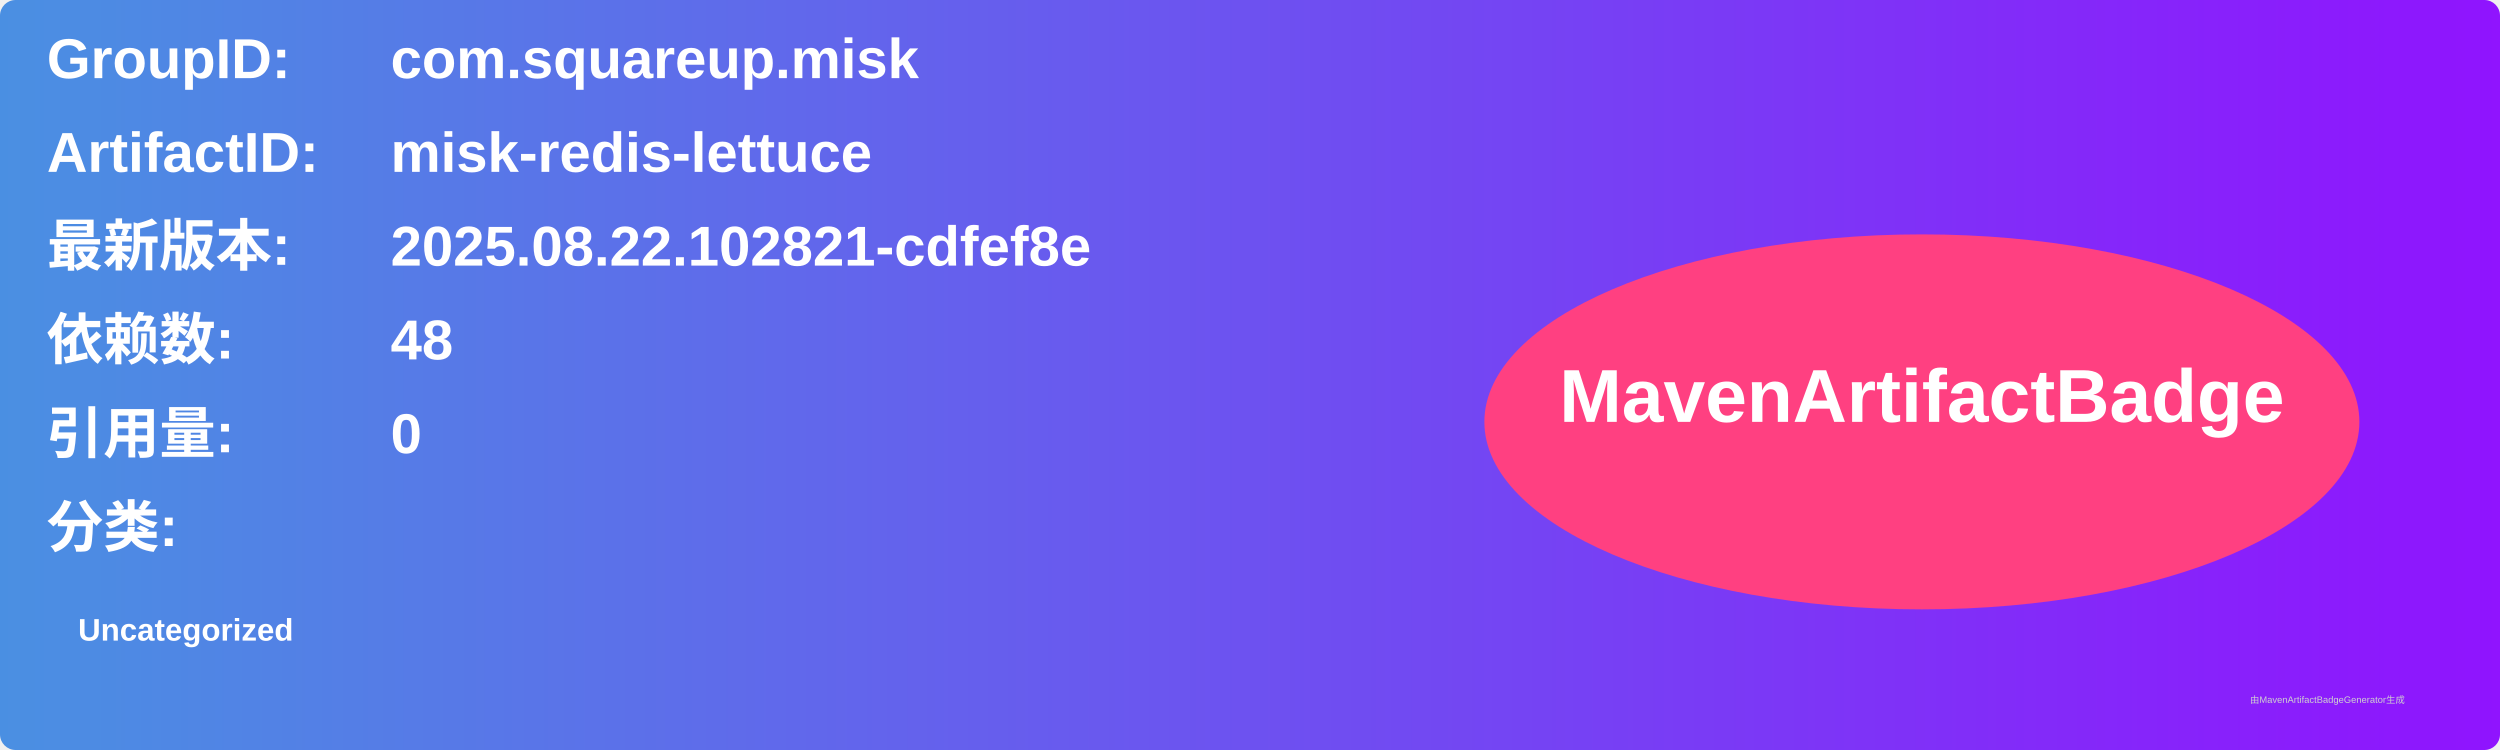
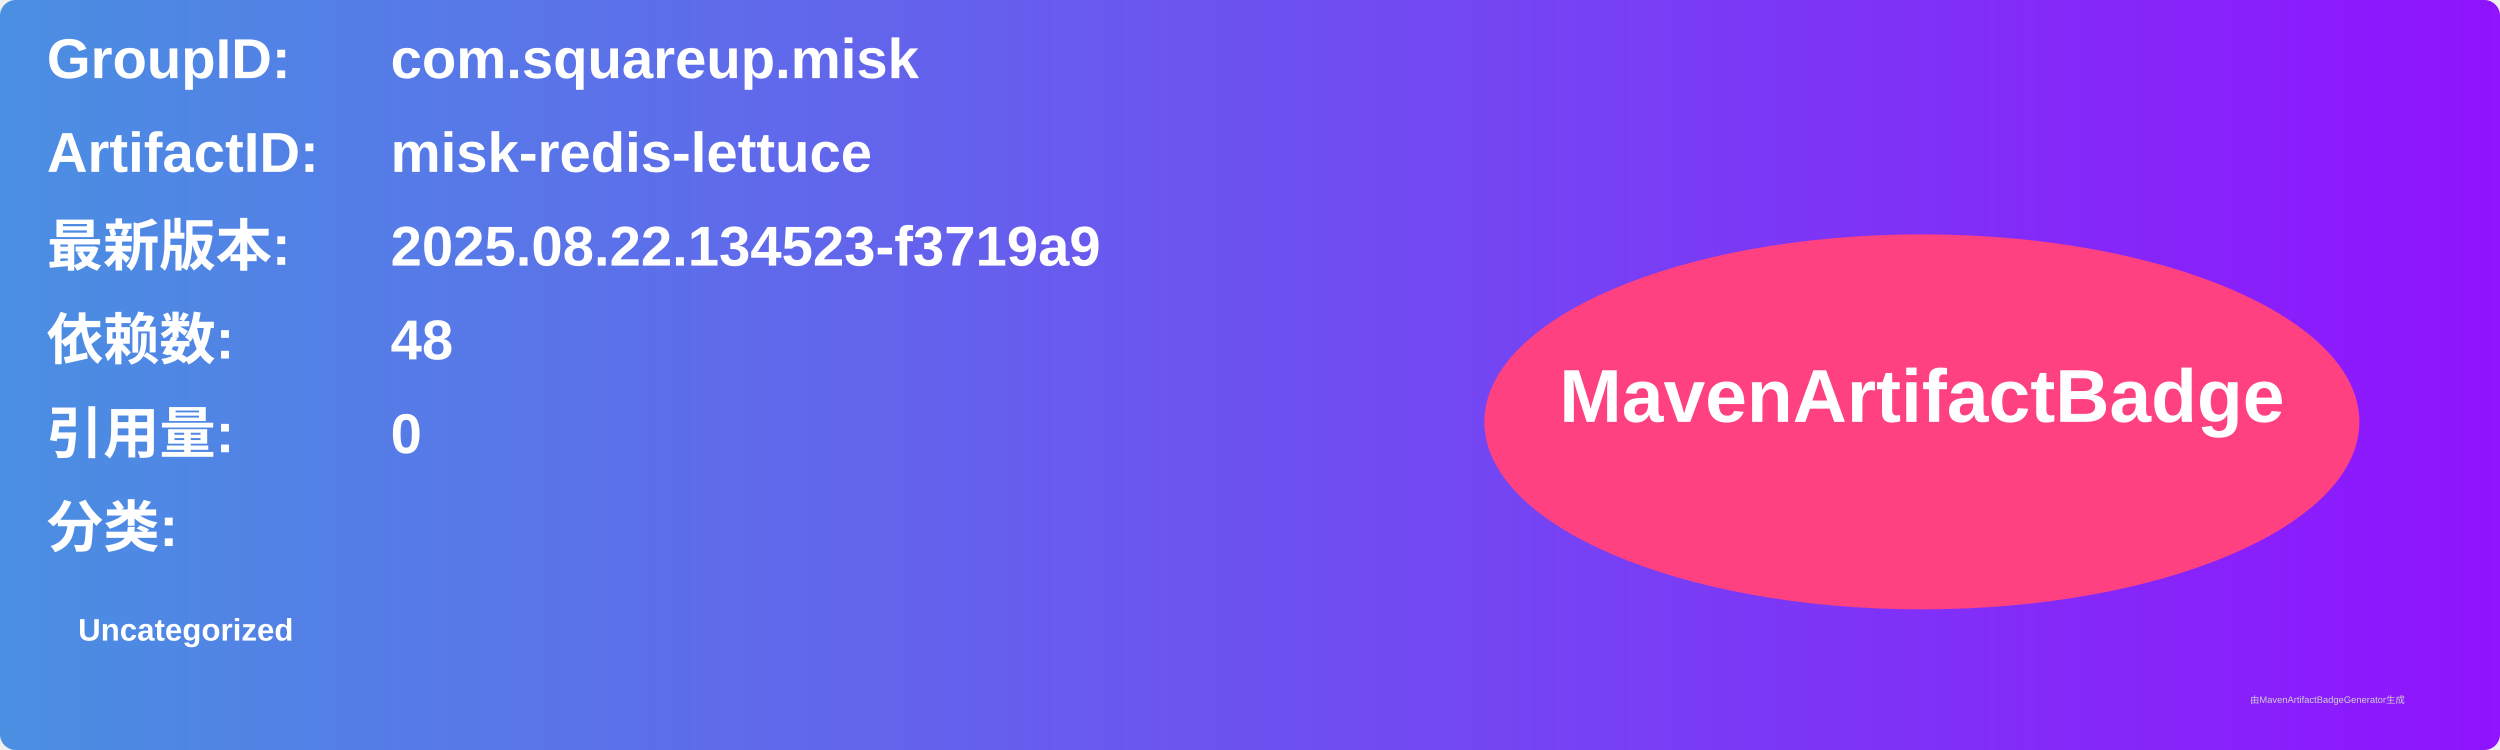
<svg xmlns="http://www.w3.org/2000/svg" width="800" height="240" viewBox="0 0 800 240">
  <linearGradient id="grad" x1="0%" y1="0%" x2="100%" y2="0%">
    <stop offset="0%" stop-color="#4a90e2" />
    <stop offset="100%" stop-color="#9013fe" />
  </linearGradient>
  <rect width="100%" height="100%" rx="5" ry="5" fill="url(#grad)" />
  <g transform="translate(15, 15)">
    <text x="0" y="10" font-family="Arial" font-size="18" fill="white" font-weight="bold" width="260">GroupID:</text>
    <text x="110" y="10" font-family="Arial" font-size="18" fill="white" font-weight="bold" width="460">com.squareup.misk</text>
    <text x="0" y="40" font-family="Arial" font-size="18" fill="white" font-weight="bold" width="260">ArtifactID:</text>
    <text x="110" y="40" font-family="Arial" font-size="18" fill="white" font-weight="bold" width="460">misk-redis-lettuce</text>
    <text x="0" y="70" font-family="Arial" font-size="18" fill="white" font-weight="bold">最新版本:</text>
    <text x="110" y="70" font-family="Arial" font-size="18" fill="white" font-weight="bold">
-       <tspan font-weight="bold">2025.08.22.102821-cdfef8e</tspan>
+       <tspan font-weight="bold">2025.08.22.134523-f3719a9</tspan>
    </text>
    <text x="0" y="100" font-family="Arial" font-size="18" fill="white" font-weight="bold">依赖数: </text>
    <text x="110" y="100" font-family="Arial" font-size="18" fill="white">
      <tspan font-weight="bold">48</tspan>
    </text>
    <text x="0" y="130" font-family="Arial" font-size="18" fill="white" font-weight="bold">引用量: </text>
    <text x="110" y="130" font-family="Arial" font-size="18" fill="white">
      <tspan font-weight="bold">0</tspan>
    </text>
    <text x="0" y="160" font-family="Arial" font-size="18" fill="white" font-weight="bold">分类:</text>
    <text x="10" y="190" font-family="Arial" font-size="10" fill="white">
      <tspan font-weight="bold">Uncategorized</tspan>
    </text>
    <ellipse cx="600" cy="120" rx="140" ry="60" fill="#ff4081" />
    <text x="600" y="120" text-anchor="middle" font-family="Arial" font-size="24" fill="white" font-weight="bold">MavenArtifactBadge</text>
  </g>
  <text x="720" y="225" font-family="Arial" font-size="3" fill="#d0d0d0">由MavenArtifactBadgeGenerator生成</text>
</svg>
